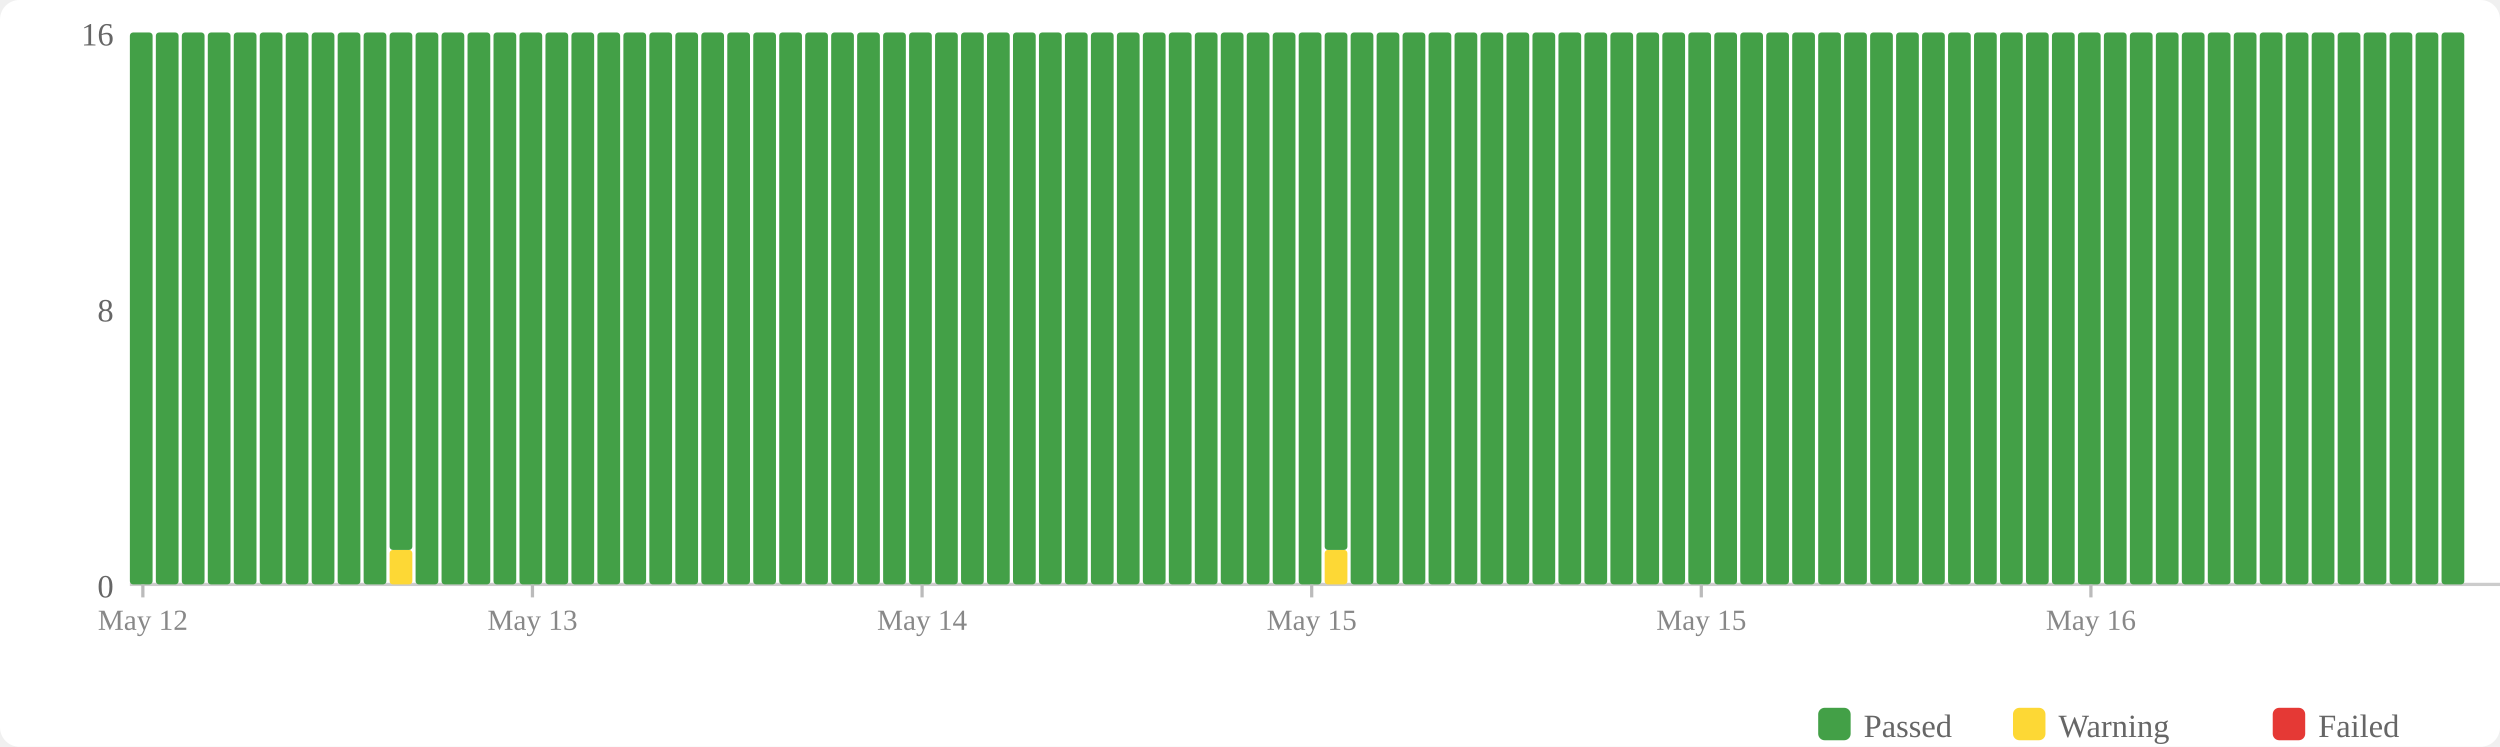
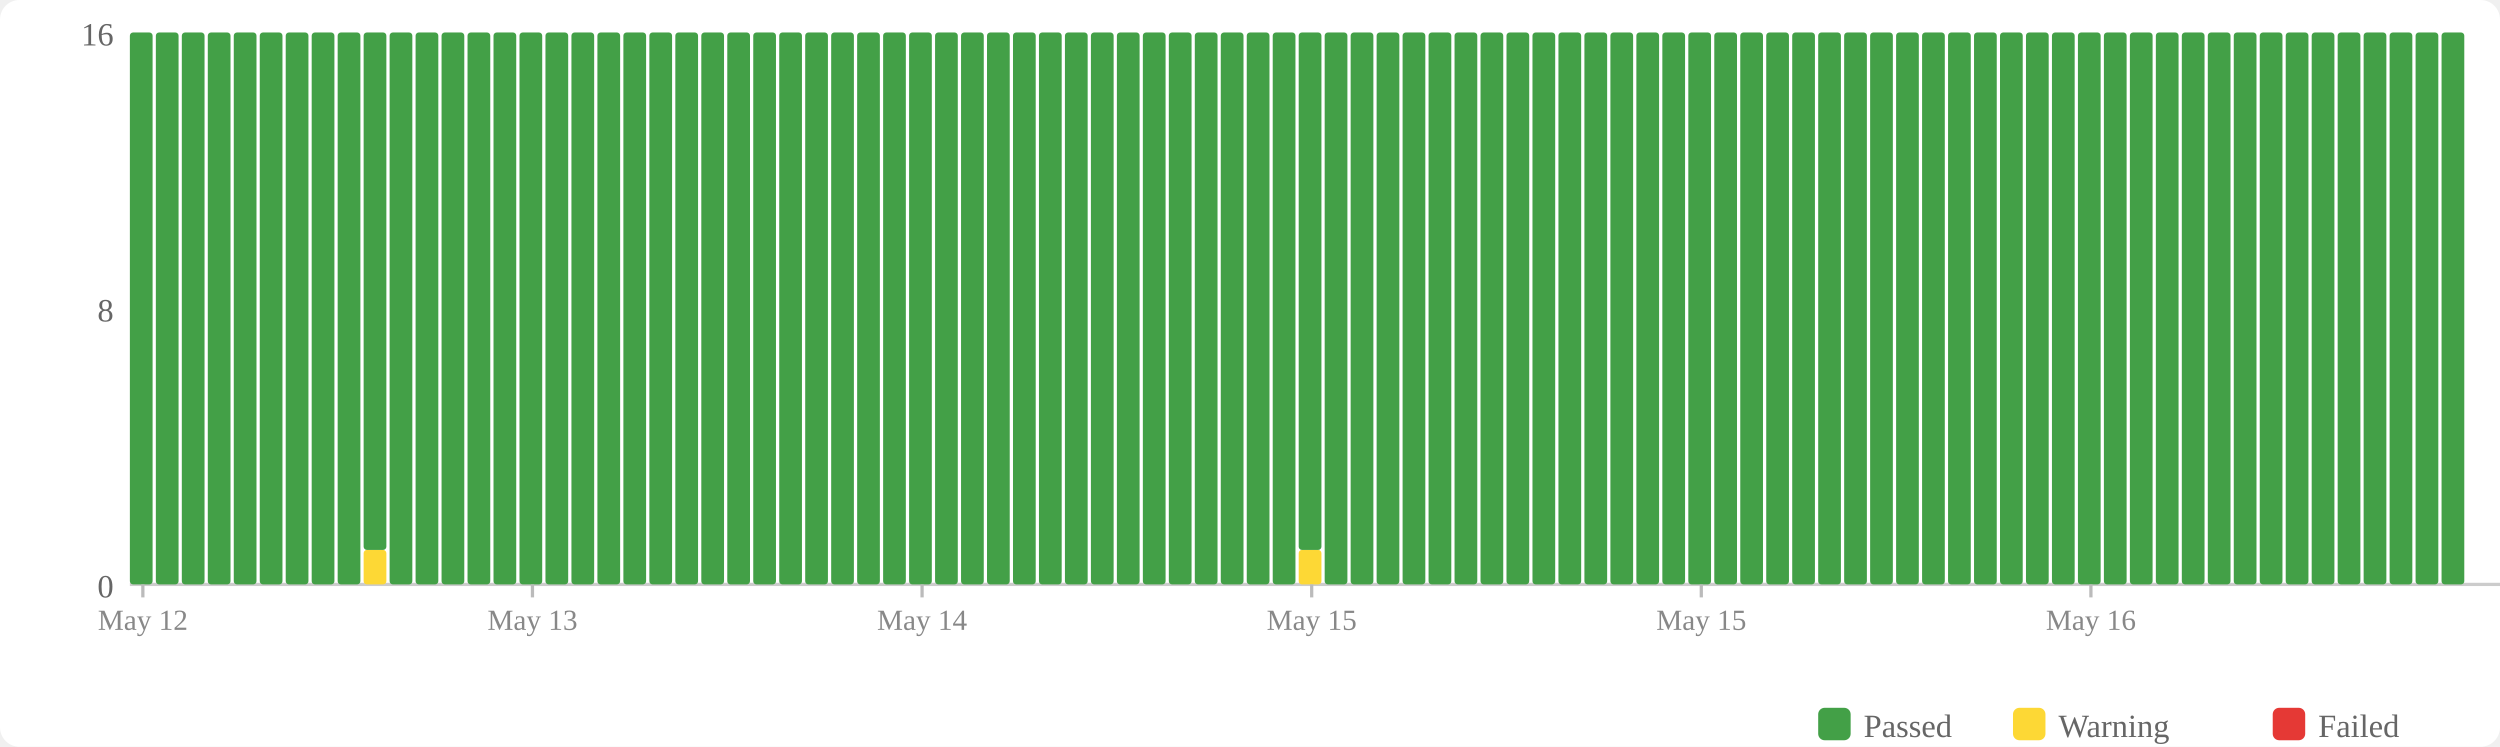
<svg xmlns="http://www.w3.org/2000/svg" width="770" height="230" viewBox="0 0 770 230">
  <rect width="770" height="230" fill="#fff" rx="6" />
  <rect x="560" y="218" width="10" height="10" fill="#43a047" rx="2" />
  <text x="574" y="227" font-size="10" fill="#666">Passed</text>
  <rect x="620" y="218" width="10" height="10" fill="#fdd835" rx="2" />
  <text x="634" y="227" font-size="10" fill="#666">Warning</text>
  <rect x="700" y="218" width="10" height="10" fill="#e53935" rx="2" />
  <text x="714" y="227" font-size="10" fill="#666">Failed</text>
  <text x="35" y="184" text-anchor="end" font-size="10" fill="#666">0</text>
  <text x="35" y="99" text-anchor="end" font-size="10" fill="#666">8</text>
  <text x="35" y="14" text-anchor="end" font-size="10" fill="#666">16</text>
  <line x1="40" y1="180" x2="770" y2="180" stroke="#ccc" stroke-width="1" />
  <rect x="40" y="10" width="7" height="170" fill="#43a047" rx="1" />
  <rect x="48" y="10" width="7" height="170" fill="#43a047" rx="1" />
  <rect x="56" y="10" width="7" height="170" fill="#43a047" rx="1" />
  <rect x="64" y="10" width="7" height="170" fill="#43a047" rx="1" />
  <rect x="72" y="10" width="7" height="170" fill="#43a047" rx="1" />
  <rect x="80" y="10" width="7" height="170" fill="#43a047" rx="1" />
  <rect x="88" y="10" width="7" height="170" fill="#43a047" rx="1" />
  <rect x="96" y="10" width="7" height="170" fill="#43a047" rx="1" />
  <rect x="104" y="10" width="7" height="170" fill="#43a047" rx="1" />
-   <rect x="112" y="10" width="7" height="170" fill="#43a047" rx="1" />
-   <rect x="120" y="169.375" width="7" height="10.625" fill="#fdd835" rx="1" />
-   <rect x="120" y="10" width="7" height="159.375" fill="#43a047" rx="1" />
+   <rect x="112" y="169.375" width="7" height="10.625" fill="#fdd835" rx="1" />
+   <rect x="112" y="10" width="7" height="159.375" fill="#43a047" rx="1" />
+   <rect x="120" y="10" width="7" height="170" fill="#43a047" rx="1" />
  <rect x="128" y="10" width="7" height="170" fill="#43a047" rx="1" />
  <rect x="136" y="10" width="7" height="170" fill="#43a047" rx="1" />
  <rect x="144" y="10" width="7" height="170" fill="#43a047" rx="1" />
  <rect x="152" y="10" width="7" height="170" fill="#43a047" rx="1" />
  <rect x="160" y="10" width="7" height="170" fill="#43a047" rx="1" />
  <rect x="168" y="10" width="7" height="170" fill="#43a047" rx="1" />
  <rect x="176" y="10" width="7" height="170" fill="#43a047" rx="1" />
  <rect x="184" y="10" width="7" height="170" fill="#43a047" rx="1" />
  <rect x="192" y="10" width="7" height="170" fill="#43a047" rx="1" />
  <rect x="200" y="10" width="7" height="170" fill="#43a047" rx="1" />
  <rect x="208" y="10" width="7" height="170" fill="#43a047" rx="1" />
  <rect x="216" y="10" width="7" height="170" fill="#43a047" rx="1" />
  <rect x="224" y="10" width="7" height="170" fill="#43a047" rx="1" />
  <rect x="232" y="10" width="7" height="170" fill="#43a047" rx="1" />
  <rect x="240" y="10" width="7" height="170" fill="#43a047" rx="1" />
  <rect x="248" y="10" width="7" height="170" fill="#43a047" rx="1" />
  <rect x="256" y="10" width="7" height="170" fill="#43a047" rx="1" />
  <rect x="264" y="10" width="7" height="170" fill="#43a047" rx="1" />
  <rect x="272" y="10" width="7" height="170" fill="#43a047" rx="1" />
  <rect x="280" y="10" width="7" height="170" fill="#43a047" rx="1" />
  <rect x="288" y="10" width="7" height="170" fill="#43a047" rx="1" />
  <rect x="296" y="10" width="7" height="170" fill="#43a047" rx="1" />
  <rect x="304" y="10" width="7" height="170" fill="#43a047" rx="1" />
  <rect x="312" y="10" width="7" height="170" fill="#43a047" rx="1" />
  <rect x="320" y="10" width="7" height="170" fill="#43a047" rx="1" />
  <rect x="328" y="10" width="7" height="170" fill="#43a047" rx="1" />
  <rect x="336" y="10" width="7" height="170" fill="#43a047" rx="1" />
  <rect x="344" y="10" width="7" height="170" fill="#43a047" rx="1" />
  <rect x="352" y="10" width="7" height="170" fill="#43a047" rx="1" />
  <rect x="360" y="10" width="7" height="170" fill="#43a047" rx="1" />
  <rect x="368" y="10" width="7" height="170" fill="#43a047" rx="1" />
  <rect x="376" y="10" width="7" height="170" fill="#43a047" rx="1" />
  <rect x="384" y="10" width="7" height="170" fill="#43a047" rx="1" />
  <rect x="392" y="10" width="7" height="170" fill="#43a047" rx="1" />
-   <rect x="400" y="10" width="7" height="170" fill="#43a047" rx="1" />
-   <rect x="408" y="169.375" width="7" height="10.625" fill="#fdd835" rx="1" />
-   <rect x="408" y="10" width="7" height="159.375" fill="#43a047" rx="1" />
+   <rect x="400" y="169.375" width="7" height="10.625" fill="#fdd835" rx="1" />
+   <rect x="400" y="10" width="7" height="159.375" fill="#43a047" rx="1" />
+   <rect x="408" y="10" width="7" height="170" fill="#43a047" rx="1" />
  <rect x="416" y="10" width="7" height="170" fill="#43a047" rx="1" />
  <rect x="424" y="10" width="7" height="170" fill="#43a047" rx="1" />
  <rect x="432" y="10" width="7" height="170" fill="#43a047" rx="1" />
  <rect x="440" y="10" width="7" height="170" fill="#43a047" rx="1" />
  <rect x="448" y="10" width="7" height="170" fill="#43a047" rx="1" />
  <rect x="456" y="10" width="7" height="170" fill="#43a047" rx="1" />
  <rect x="464" y="10" width="7" height="170" fill="#43a047" rx="1" />
  <rect x="472" y="10" width="7" height="170" fill="#43a047" rx="1" />
  <rect x="480" y="10" width="7" height="170" fill="#43a047" rx="1" />
  <rect x="488" y="10" width="7" height="170" fill="#43a047" rx="1" />
  <rect x="496" y="10" width="7" height="170" fill="#43a047" rx="1" />
  <rect x="504" y="10" width="7" height="170" fill="#43a047" rx="1" />
  <rect x="512" y="10" width="7" height="170" fill="#43a047" rx="1" />
  <rect x="520" y="10" width="7" height="170" fill="#43a047" rx="1" />
  <rect x="528" y="10" width="7" height="170" fill="#43a047" rx="1" />
  <rect x="536" y="10" width="7" height="170" fill="#43a047" rx="1" />
  <rect x="544" y="10" width="7" height="170" fill="#43a047" rx="1" />
  <rect x="552" y="10" width="7" height="170" fill="#43a047" rx="1" />
  <rect x="560" y="10" width="7" height="170" fill="#43a047" rx="1" />
  <rect x="568" y="10" width="7" height="170" fill="#43a047" rx="1" />
  <rect x="576" y="10" width="7" height="170" fill="#43a047" rx="1" />
  <rect x="584" y="10" width="7" height="170" fill="#43a047" rx="1" />
  <rect x="592" y="10" width="7" height="170" fill="#43a047" rx="1" />
  <rect x="600" y="10" width="7" height="170" fill="#43a047" rx="1" />
  <rect x="608" y="10" width="7" height="170" fill="#43a047" rx="1" />
  <rect x="616" y="10" width="7" height="170" fill="#43a047" rx="1" />
  <rect x="624" y="10" width="7" height="170" fill="#43a047" rx="1" />
  <rect x="632" y="10" width="7" height="170" fill="#43a047" rx="1" />
  <rect x="640" y="10" width="7" height="170" fill="#43a047" rx="1" />
  <rect x="648" y="10" width="7" height="170" fill="#43a047" rx="1" />
  <rect x="656" y="10" width="7" height="170" fill="#43a047" rx="1" />
  <rect x="664" y="10" width="7" height="170" fill="#43a047" rx="1" />
  <rect x="672" y="10" width="7" height="170" fill="#43a047" rx="1" />
  <rect x="680" y="10" width="7" height="170" fill="#43a047" rx="1" />
  <rect x="688" y="10" width="7" height="170" fill="#43a047" rx="1" />
  <rect x="696" y="10" width="7" height="170" fill="#43a047" rx="1" />
  <rect x="704" y="10" width="7" height="170" fill="#43a047" rx="1" />
  <rect x="712" y="10" width="7" height="170" fill="#43a047" rx="1" />
  <rect x="720" y="10" width="7" height="170" fill="#43a047" rx="1" />
  <rect x="728" y="10" width="7" height="170" fill="#43a047" rx="1" />
  <rect x="736" y="10" width="7" height="170" fill="#43a047" rx="1" />
  <rect x="744" y="10" width="7" height="170" fill="#43a047" rx="1" />
  <rect x="752" y="10" width="7" height="170" fill="#43a047" rx="1" />
  <line x1="44.0" y1="180" x2="44.0" y2="184" stroke="#bbb" stroke-width="1" />
  <text x="44.0" y="194" text-anchor="middle" font-size="9" fill="#888">May 12</text>
  <line x1="164.0" y1="180" x2="164.0" y2="184" stroke="#bbb" stroke-width="1" />
  <text x="164.0" y="194" text-anchor="middle" font-size="9" fill="#888">May 13</text>
  <line x1="284.0" y1="180" x2="284.0" y2="184" stroke="#bbb" stroke-width="1" />
  <text x="284.0" y="194" text-anchor="middle" font-size="9" fill="#888">May 14</text>
  <line x1="404.0" y1="180" x2="404.0" y2="184" stroke="#bbb" stroke-width="1" />
  <text x="404.0" y="194" text-anchor="middle" font-size="9" fill="#888">May 15</text>
  <line x1="524.0" y1="180" x2="524.0" y2="184" stroke="#bbb" stroke-width="1" />
  <text x="524.0" y="194" text-anchor="middle" font-size="9" fill="#888">May 15</text>
  <line x1="644.0" y1="180" x2="644.0" y2="184" stroke="#bbb" stroke-width="1" />
  <text x="644.0" y="194" text-anchor="middle" font-size="9" fill="#888">May 16</text>
</svg>
